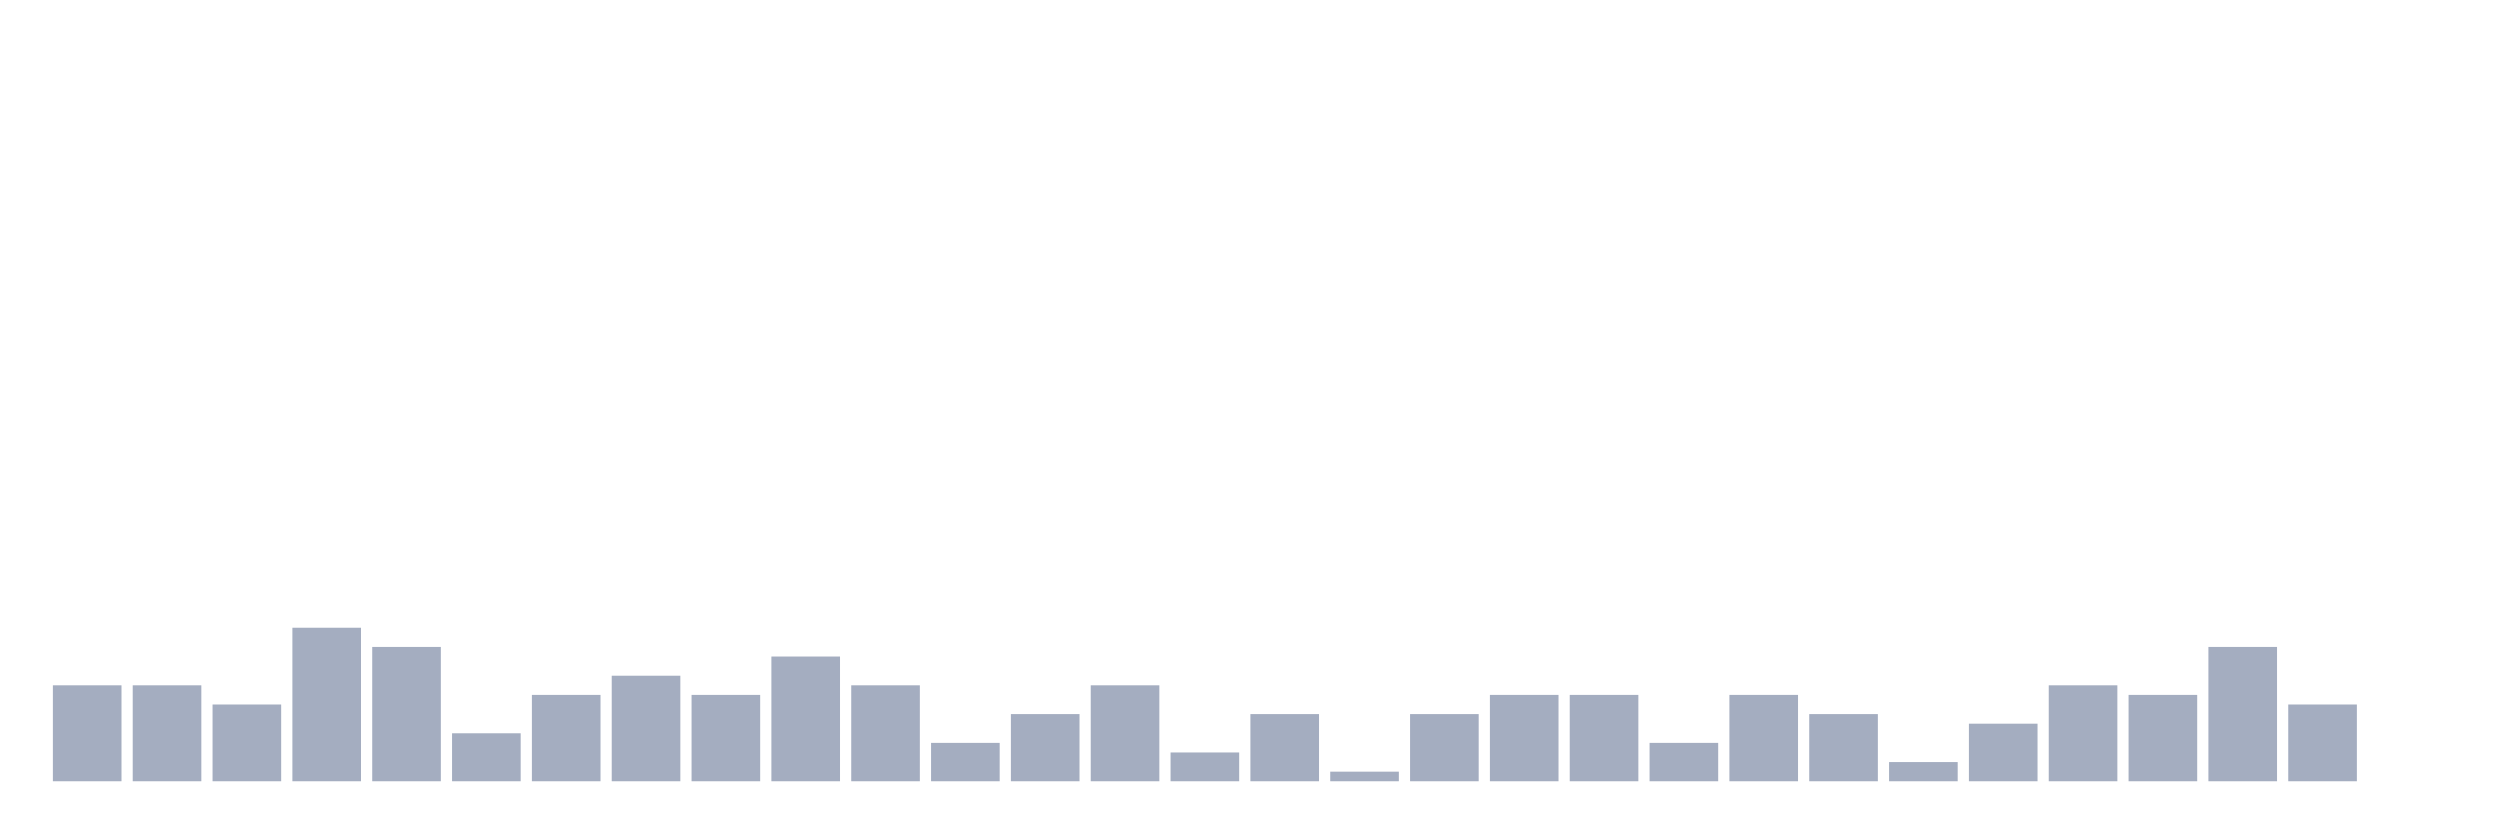
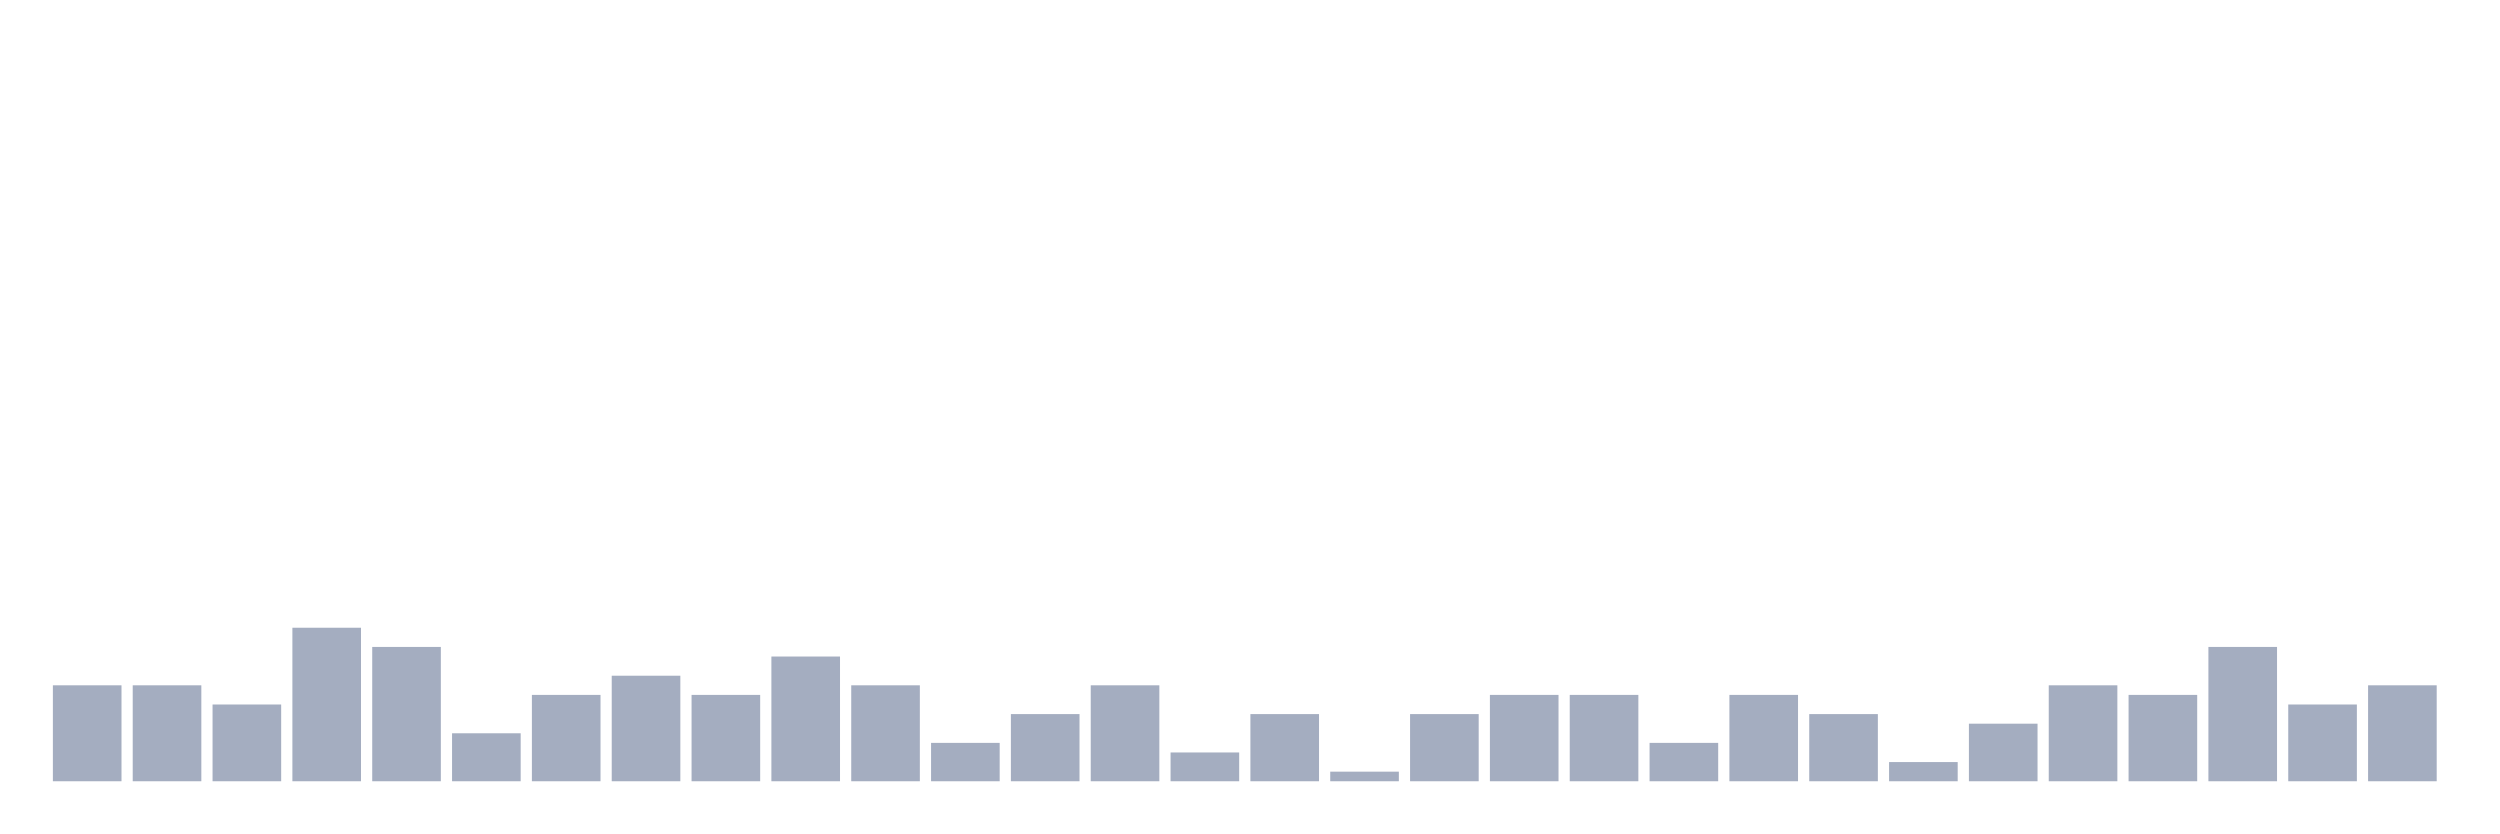
<svg xmlns="http://www.w3.org/2000/svg" viewBox="0 0 480 160">
  <g transform="translate(10,10)">
    <rect class="bar" x="0.153" width="13.175" y="121.579" height="18.421" fill="rgb(164,173,192)" />
    <rect class="bar" x="15.482" width="13.175" y="121.579" height="18.421" fill="rgb(164,173,192)" />
    <rect class="bar" x="30.81" width="13.175" y="125.263" height="14.737" fill="rgb(164,173,192)" />
    <rect class="bar" x="46.138" width="13.175" y="110.526" height="29.474" fill="rgb(164,173,192)" />
    <rect class="bar" x="61.466" width="13.175" y="114.211" height="25.789" fill="rgb(164,173,192)" />
    <rect class="bar" x="76.794" width="13.175" y="130.789" height="9.211" fill="rgb(164,173,192)" />
    <rect class="bar" x="92.123" width="13.175" y="123.421" height="16.579" fill="rgb(164,173,192)" />
    <rect class="bar" x="107.451" width="13.175" y="119.737" height="20.263" fill="rgb(164,173,192)" />
    <rect class="bar" x="122.779" width="13.175" y="123.421" height="16.579" fill="rgb(164,173,192)" />
    <rect class="bar" x="138.107" width="13.175" y="116.053" height="23.947" fill="rgb(164,173,192)" />
    <rect class="bar" x="153.436" width="13.175" y="121.579" height="18.421" fill="rgb(164,173,192)" />
    <rect class="bar" x="168.764" width="13.175" y="132.632" height="7.368" fill="rgb(164,173,192)" />
    <rect class="bar" x="184.092" width="13.175" y="127.105" height="12.895" fill="rgb(164,173,192)" />
    <rect class="bar" x="199.42" width="13.175" y="121.579" height="18.421" fill="rgb(164,173,192)" />
    <rect class="bar" x="214.748" width="13.175" y="134.474" height="5.526" fill="rgb(164,173,192)" />
    <rect class="bar" x="230.077" width="13.175" y="127.105" height="12.895" fill="rgb(164,173,192)" />
    <rect class="bar" x="245.405" width="13.175" y="138.158" height="1.842" fill="rgb(164,173,192)" />
    <rect class="bar" x="260.733" width="13.175" y="127.105" height="12.895" fill="rgb(164,173,192)" />
    <rect class="bar" x="276.061" width="13.175" y="123.421" height="16.579" fill="rgb(164,173,192)" />
    <rect class="bar" x="291.39" width="13.175" y="123.421" height="16.579" fill="rgb(164,173,192)" />
    <rect class="bar" x="306.718" width="13.175" y="132.632" height="7.368" fill="rgb(164,173,192)" />
    <rect class="bar" x="322.046" width="13.175" y="123.421" height="16.579" fill="rgb(164,173,192)" />
    <rect class="bar" x="337.374" width="13.175" y="127.105" height="12.895" fill="rgb(164,173,192)" />
    <rect class="bar" x="352.702" width="13.175" y="136.316" height="3.684" fill="rgb(164,173,192)" />
    <rect class="bar" x="368.031" width="13.175" y="128.947" height="11.053" fill="rgb(164,173,192)" />
    <rect class="bar" x="383.359" width="13.175" y="121.579" height="18.421" fill="rgb(164,173,192)" />
    <rect class="bar" x="398.687" width="13.175" y="123.421" height="16.579" fill="rgb(164,173,192)" />
    <rect class="bar" x="414.015" width="13.175" y="114.211" height="25.789" fill="rgb(164,173,192)" />
    <rect class="bar" x="429.344" width="13.175" y="125.263" height="14.737" fill="rgb(164,173,192)" />
-     <rect class="bar" x="444.672" width="13.175" y="140" height="0" fill="rgb(164,173,192)" />
+     <rect class="bar" x="444.672" width="13.175" y="121.579" height="18.421" fill="rgb(164,173,192)" />
  </g>
</svg>
